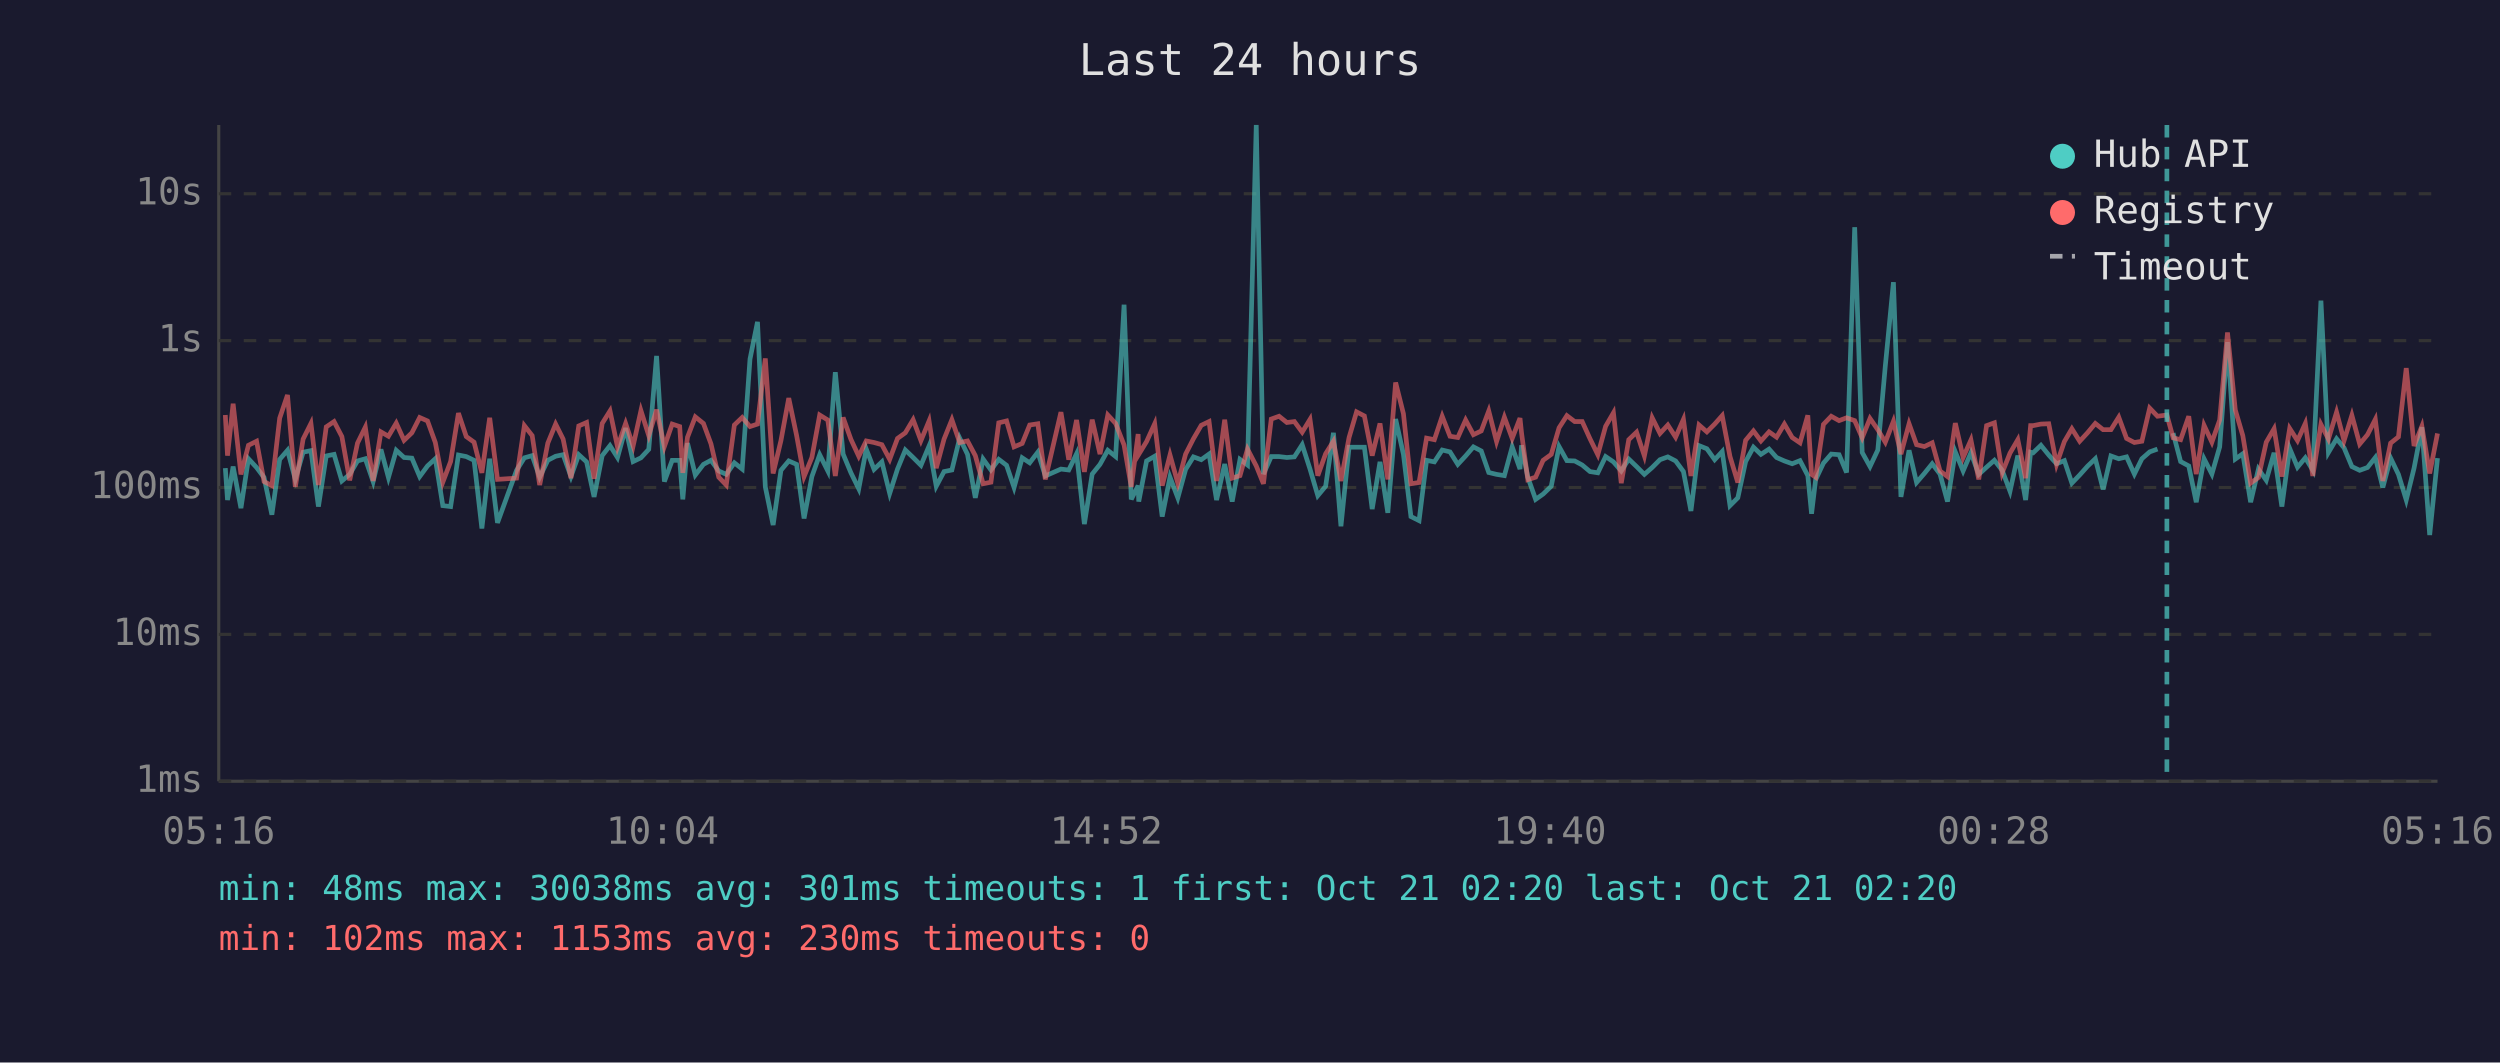
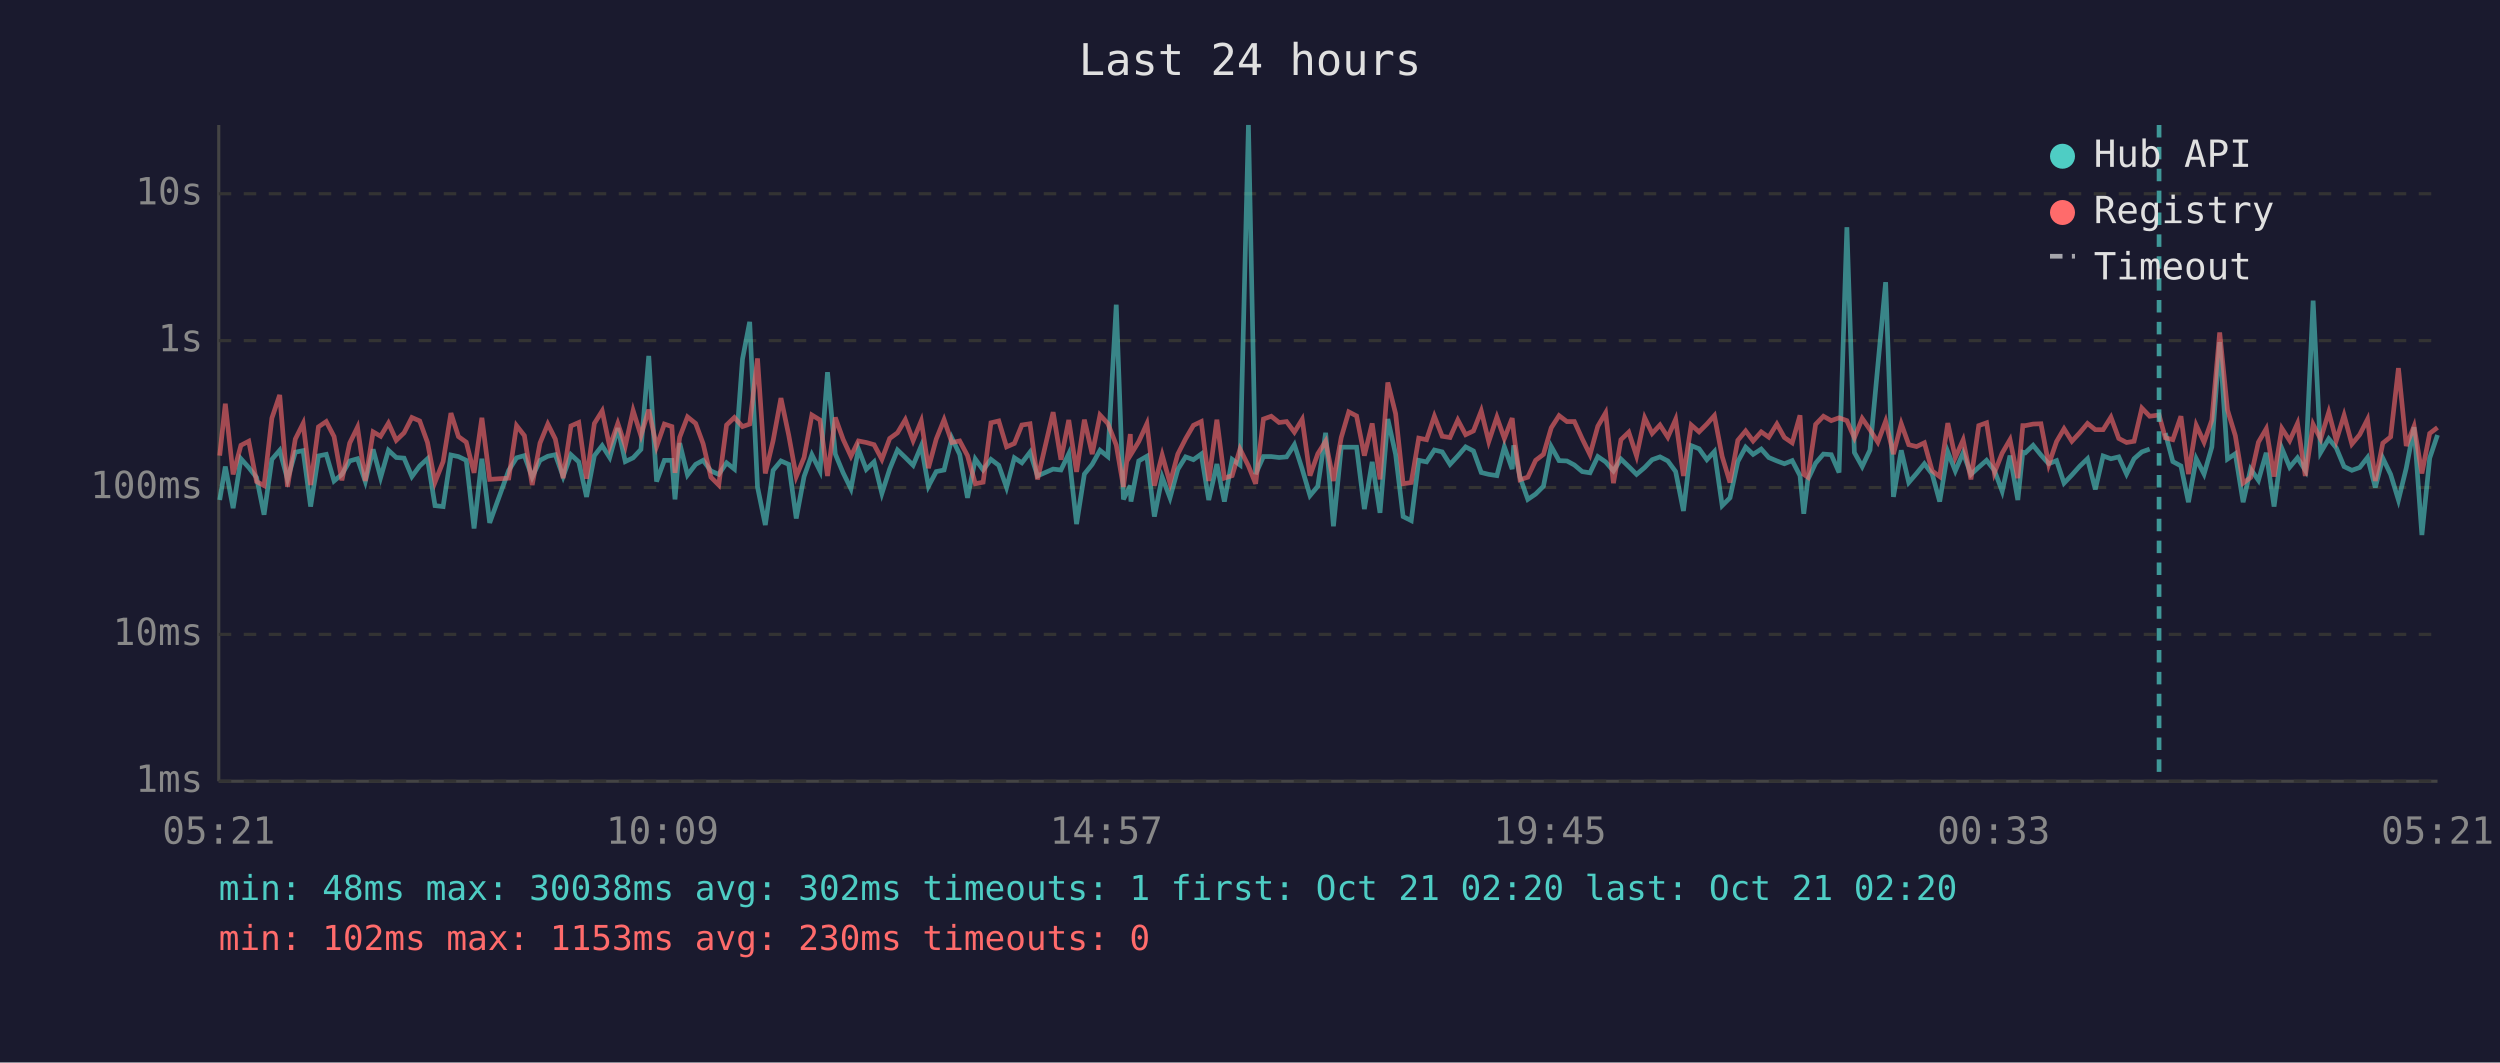
<svg xmlns="http://www.w3.org/2000/svg" viewBox="0 0 800 340" font-family="monospace" font-size="12">
  <rect width="800" height="340" fill="#1a1a2e" />
  <text x="400" y="24" fill="#e0e0e0" font-size="14" text-anchor="middle">Last 24 hours</text>
  <line x1="70" y1="40" x2="70" y2="250" stroke="#444" stroke-width="1" />
  <line x1="70" y1="250" x2="780" y2="250" stroke="#444" stroke-width="1" />
  <line x1="70" y1="250" x2="780" y2="250" stroke="#333" stroke-width="1" stroke-dasharray="4" />
  <text x="65" y="250" fill="#888" text-anchor="end" dominant-baseline="middle">1ms</text>
  <line x1="70" y1="203" x2="780" y2="203" stroke="#333" stroke-width="1" stroke-dasharray="4" />
  <text x="65" y="203" fill="#888" text-anchor="end" dominant-baseline="middle">10ms</text>
  <line x1="70" y1="156" x2="780" y2="156" stroke="#333" stroke-width="1" stroke-dasharray="4" />
  <text x="65" y="156" fill="#888" text-anchor="end" dominant-baseline="middle">100ms</text>
  <line x1="70" y1="109" x2="780" y2="109" stroke="#333" stroke-width="1" stroke-dasharray="4" />
  <text x="65" y="109" fill="#888" text-anchor="end" dominant-baseline="middle">1s</text>
  <line x1="70" y1="62" x2="780" y2="62" stroke="#333" stroke-width="1" stroke-dasharray="4" />
  <text x="65" y="62" fill="#888" text-anchor="end" dominant-baseline="middle">10s</text>
-   <text x="70" y="270" fill="#888" text-anchor="middle">05:16</text>
-   <text x="212" y="270" fill="#888" text-anchor="middle">10:04</text>
-   <text x="354" y="270" fill="#888" text-anchor="middle">14:52</text>
-   <text x="496" y="270" fill="#888" text-anchor="middle">19:40</text>
-   <text x="638" y="270" fill="#888" text-anchor="middle">00:28</text>
-   <text x="780" y="270" fill="#888" text-anchor="middle">05:16</text>
-   <polyline points="72.1,149.8 72.8,160.0 74.6,149.3 77.1,162.6 79.5,146.8 82.1,149.6 84.5,152.8 87.0,164.7 89.5,147.0 92.0,144.1 94.5,153.4 97.0,144.7 99.5,144.2 101.9,162.1 104.4,145.9 106.9,145.4 109.4,153.9 111.9,151.8 114.4,147.5 116.9,146.8 119.4,154.1 121.9,143.8 124.3,152.8 126.8,144.1 129.3,146.4 131.8,146.6 134.3,152.5 136.8,149.1 139.3,146.8 141.7,161.8 144.2,162.1 146.7,145.6 149.2,146.1 151.7,147.3 154.2,169.1 156.7,146.8 159.2,167.3 165.3,150.5 167.8,146.5 170.3,145.8 172.7,152.7 175.3,147.3 177.8,146.0 180.2,145.5 182.7,152.5 185.2,145.5 187.7,147.8 190.1,159.0 192.7,145.8 195.2,142.6 197.6,146.4 200.2,137.0 202.6,147.7 205.1,146.5 207.6,143.8 210.1,113.9 212.6,154.1 215.1,147.3 217.5,147.3 218.5,159.8 220.0,141.8 222.5,152.0 225.1,148.6 227.5,147.3 230.0,150.7 232.4,151.8 235.0,148.1 237.5,150.1 240.0,114.9 242.4,103.0 244.9,155.8 247.4,168.0 249.9,150.5 252.4,147.5 254.9,148.6 257.3,165.9 259.8,152.5 262.3,145.5 264.9,150.7 267.3,119.1 269.8,145.3 272.3,151.3 274.8,156.4 277.2,143.7 279.7,150.2 282.2,147.8 284.7,157.9 287.2,150.1 289.7,144.0 292.2,146.4 294.7,148.9 297.3,142.7 299.6,155.6 302.1,150.9 304.6,150.4 307.1,140.2 309.6,145.4 312.1,159.3 314.6,146.9 317.1,150.4 319.6,147.0 322.1,148.9 324.5,156.0 327.1,146.5 329.5,148.1 332.1,144.7 334.5,152.3 339.5,150.1 342.0,150.4 344.5,145.2 347.0,167.7 349.5,151.7 352.0,148.6 354.5,144.1 357.0,146.1 359.7,97.5 362.0,159.8 364.2,155.4 364.4,160.5 366.9,147.5 369.5,146.0 371.9,165.3 374.4,152.7 376.9,159.3 379.4,150.2 381.9,146.2 384.4,147.1 386.9,145.3 389.3,160.0 391.9,148.5 394.3,160.5 396.8,147.0 399.2,148.8 402.0,40.0 404.3,151.7 406.8,146.1 409.3,146.1 411.8,146.4 414.2,146.2 416.7,142.3 419.2,150.1 421.7,158.6 424.2,155.6 426.7,138.5 429.1,168.4 431.7,143.1 434.1,143.1 436.6,143.1 439.1,162.9 441.6,147.8 444.1,164.1 446.6,134.1 449.1,145.4 451.5,165.3 454.1,166.6 456.5,147.3 459.0,147.8 461.5,144.0 464.0,144.6 466.5,148.6 469.0,145.9 471.5,143.0 474.0,144.3 476.4,151.2 478.9,151.8 481.4,152.2 483.9,143.0 486.4,150.1 486.9,142.5 488.9,152.7 491.4,159.8 493.8,158.1 496.4,155.6 498.9,142.9 501.4,147.4 503.9,147.5 506.3,148.8 508.8,150.9 511.3,151.3 513.8,146.1 516.3,147.8 518.8,150.7 521.2,146.9 523.7,149.3 526.2,151.8 528.7,149.6 531.2,147.1 533.7,146.2 536.2,147.5 538.7,150.9 541.1,163.5 543.7,142.6 546.2,143.6 548.7,147.1 551.1,144.5 553.6,161.8 556.1,159.3 558.6,147.7 561.1,143.1 563.5,145.4 566.1,143.7 568.5,146.4 571.0,147.5 573.5,148.4 576.0,147.4 578.5,152.2 579.7,164.4 581.0,153.5 583.5,148.2 586.0,145.3 588.5,145.5 590.9,151.2 593.5,72.7 595.9,144.8 598.4,149.3 600.9,144.0 603.3,117.1 605.9,90.3 608.3,159.0 610.9,144.1 613.3,154.4 615.8,151.5 618.3,148.4 620.8,151.7 623.2,160.5 625.7,144.6 628.2,150.7 630.7,144.9 633.2,151.8 635.7,149.5 638.2,147.3 640.7,150.5 643.2,157.2 645.7,145.8 648.2,160.0 649.8,144.7 650.6,144.9 653.1,142.5 655.6,145.6 658.1,148.4 660.6,147.4 663.0,154.6 665.5,152.0 668.0,149.2 670.5,146.8 673.0,156.6 675.5,145.9 678.0,146.8 680.5,146.2 683.0,151.7 685.4,146.8 687.9,144.6 690.4,143.7" fill="none" stroke="#4ecdc4" stroke-width="1.5" opacity="0.6" />
-   <polyline points="695.4,138.6 697.8,147.7 700.4,149.1 702.8,160.7 705.3,146.8 707.8,151.7 710.3,143.0 712.8,109.5 715.3,146.9 717.7,145.2 720.2,160.7 722.7,150.1 725.2,153.7 727.7,144.9 730.2,162.1 732.7,143.5 735.2,149.5 737.7,146.5 740.1,150.5 742.7,96.2 745.1,144.8 747.7,140.4 750.1,143.3 752.6,149.3 755.1,150.5 757.6,149.6 760.1,146.4 762.5,156.0 765.0,146.6 767.5,151.8 770.0,160.0 772.5,149.8 775.0,136.7 777.5,171.2 780.0,146.6" fill="none" stroke="#4ecdc4" stroke-width="1.5" opacity="0.6" />
-   <polyline points="72.1,132.8 72.8,145.8 74.6,129.2 77.1,151.8 79.5,142.5 82.1,141.2 84.5,154.1 87.0,155.4 89.5,133.8 92.0,126.4 94.5,155.8 97.0,140.5 99.5,135.5 101.9,155.2 104.4,136.6 106.9,134.9 109.4,139.7 111.9,153.7 114.4,141.8 116.9,136.7 119.4,153.9 121.9,138.2 124.3,139.6 126.8,135.4 129.3,140.9 131.8,138.5 134.3,133.6 136.8,134.7 139.3,141.6 141.7,154.3 144.2,147.7 146.7,132.2 149.2,139.7 151.7,141.5 154.2,151.3 156.7,133.7 159.2,153.4 165.3,153.0 167.8,136.2 170.3,139.4 172.7,155.2 175.3,141.8 177.8,135.7 180.2,140.5 182.7,153.0 185.2,136.3 187.7,135.2 190.1,153.2 192.7,135.5 195.2,131.5 197.6,143.0 200.2,135.5 202.6,142.7 205.1,131.4 207.6,139.4 210.1,131.1 212.6,142.9 215.1,135.7 217.5,136.5 218.5,151.3 220.0,139.9 222.5,133.4 225.1,135.5 227.5,142.0 230.0,152.7 232.4,155.2 235.0,136.0 237.5,133.6 240.0,136.5 242.4,135.7 244.9,114.7 247.4,151.5 249.9,141.0 252.4,127.4 254.9,139.3 257.3,152.5 259.8,146.4 262.3,132.8 264.9,134.4 267.3,152.3 269.8,133.6 272.3,140.6 274.8,146.0 277.2,141.1 279.7,141.6 282.2,142.3 284.7,147.0 287.2,140.3 289.7,138.5 292.2,134.3 294.7,141.0 297.3,134.7 299.6,149.8 302.1,140.5 304.6,134.3 307.1,141.6 309.6,141.1 312.1,145.8 314.6,154.8 317.1,154.3 319.6,135.3 322.1,134.7 324.5,143.0 327.1,141.9 329.5,136.0 332.1,135.6 334.5,153.4 339.5,131.9 342.0,147.1 344.5,134.4 347.0,151.0 349.5,134.3 352.0,145.3 354.5,132.8 357.0,135.5 359.7,142.4 362.0,155.8 364.2,138.9 364.4,145.4 366.9,141.3 369.5,135.6 371.9,155.4 374.4,145.6 376.9,154.6 379.4,145.3 381.9,140.4 384.4,136.1 386.9,134.9 389.3,153.9 391.9,134.3 394.3,153.0 396.8,152.2 399.2,143.7 402.0,149.1 404.3,154.8 406.8,134.1 409.3,133.2 411.8,135.2 414.2,134.9 416.7,138.3 419.2,134.2 421.7,152.2 424.2,145.2 426.7,141.2 429.1,153.9 431.7,140.0 434.1,131.8 436.6,133.1 439.1,145.8 441.6,135.5 444.1,153.4 446.6,122.4 449.1,132.4 451.5,154.8 454.1,154.4 456.5,140.2 459.0,140.7 461.5,133.2 464.0,139.6 466.5,140.0 469.0,134.4 471.5,139.1 474.0,137.9 476.4,131.5 478.9,141.3 481.4,133.5 483.9,140.3 486.4,133.8 486.9,138.6 488.9,153.5 491.4,152.7 493.8,147.3 496.4,145.4 498.9,136.9 501.4,133.0 503.9,134.9 506.3,134.9 508.8,140.4 511.3,145.5 513.8,136.4 516.3,132.1 518.8,154.6 521.2,140.7 523.7,138.3 526.2,145.9 528.7,133.7 531.2,138.7 533.7,136.0 536.2,139.9 538.7,134.2 541.1,152.3 543.7,136.0 546.2,138.2 548.7,135.7 551.1,133.0 553.6,146.1 556.1,154.4 558.6,140.9 561.1,137.9 563.5,141.1 566.1,138.2 568.5,139.9 571.0,135.7 573.5,140.0 576.0,141.7 578.5,132.9 579.7,151.8 581.0,152.7 583.5,135.8 586.0,133.2 588.5,134.6 590.9,133.7 593.5,134.6 595.9,140.1 598.4,133.9 600.9,137.5 603.3,141.5 605.9,134.8 608.3,145.3 610.9,135.6 613.3,142.3 615.8,142.9 618.3,141.7 620.8,150.7 623.2,152.5 625.7,135.4 628.2,146.4 630.7,140.8 633.2,153.4 635.7,136.2 638.2,135.3 640.7,151.3 643.2,145.0 645.7,140.7 648.2,153.0 649.8,136.2 650.6,136.2 653.1,135.7 655.6,135.6 658.1,148.6 660.6,141.3 663.0,137.2 665.5,141.2 668.0,138.5 670.5,135.5 673.0,137.5 675.5,137.5 678.0,133.5 680.5,140.3 683.0,141.6 685.4,141.2 687.9,130.6 690.4,133.2 693.4,132.8 695.4,140.1 697.8,140.7 700.4,133.2 702.8,151.7 705.3,136.1 707.8,141.5 710.3,134.4 712.8,106.4 715.3,131.2 717.7,139.4 720.2,154.6 722.7,152.8 725.2,141.5 727.7,137.2 730.2,152.5 732.7,137.1 735.2,141.0 737.7,135.5 740.1,152.3 742.7,135.8 745.1,140.5 747.7,131.9 750.1,141.0 752.6,132.9 755.1,142.1 757.6,139.1 760.1,134.2 762.5,153.9 765.0,141.8 767.5,139.8 770.0,117.8 772.5,142.7 775.0,136.4 777.5,151.5 780.0,138.7" fill="none" stroke="#ff6b6b" stroke-width="1.5" opacity="0.6" />
-   <line x1="693.4" y1="40" x2="693.4" y2="250" stroke="#4ecdc4" stroke-width="1.5" stroke-dasharray="4,3" opacity="0.7" />
+   <text x="70" y="270" fill="#888" text-anchor="middle">05:21</text>
+   <text x="212" y="270" fill="#888" text-anchor="middle">10:09</text>
+   <text x="354" y="270" fill="#888" text-anchor="middle">14:57</text>
+   <text x="496" y="270" fill="#888" text-anchor="middle">19:45</text>
+   <text x="638" y="270" fill="#888" text-anchor="middle">00:33</text>
+   <text x="780" y="270" fill="#888" text-anchor="middle">05:21</text>
+   <polyline points="70.3,160.0 72.1,149.3 74.6,162.6 77.1,146.8 79.6,149.6 82.1,152.8 84.5,164.7 87.0,147.0 89.5,144.1 92.0,153.4 94.5,144.7 97.0,144.2 99.4,162.1 101.9,145.9 104.4,145.4 106.9,153.9 109.4,151.8 111.9,147.5 114.4,146.8 116.9,154.1 119.4,143.8 121.8,152.8 124.3,144.1 126.8,146.4 129.3,146.6 131.8,152.5 134.3,149.1 136.8,146.8 139.2,161.8 141.8,162.1 144.3,145.6 146.7,146.1 149.2,147.3 151.7,169.1 154.2,146.8 156.7,167.3 162.8,150.5 165.3,146.5 167.8,145.8 170.3,152.7 172.8,147.3 175.3,146.0 177.7,145.5 180.2,152.5 182.7,145.5 185.2,147.8 187.7,159.0 190.2,145.8 192.7,142.6 195.1,146.4 197.7,137.0 200.1,147.7 202.6,146.5 205.1,143.8 207.6,113.9 210.1,154.1 212.6,147.3 215.0,147.3 216.0,159.8 217.5,141.8 220.0,152.0 222.6,148.6 225.0,147.3 227.5,150.7 230.0,151.8 232.5,148.1 235.0,150.1 237.6,114.9 239.9,103.0 242.4,155.8 244.9,168.0 247.4,150.5 249.9,147.5 252.4,148.6 254.8,165.9 257.3,152.5 259.8,145.5 262.4,150.7 264.8,119.1 267.3,145.3 269.8,151.3 272.3,156.4 274.7,143.7 277.2,150.2 279.7,147.8 282.2,157.9 284.7,150.1 287.2,144.0 289.7,146.4 292.2,148.9 294.8,142.7 297.1,155.6 299.6,150.9 302.1,150.4 304.6,140.2 307.1,145.4 309.6,159.3 312.1,146.9 314.6,150.4 317.1,147.0 319.6,148.9 322.1,156.0 324.6,146.5 327.0,148.1 329.6,144.7 332.0,152.3 337.0,150.1 339.5,150.4 342.0,145.2 344.5,167.7 347.0,151.7 349.5,148.6 352.0,144.1 354.5,146.1 357.2,97.5 359.5,159.8 361.7,155.4 361.9,160.5 364.4,147.5 367.0,146.0 369.4,165.3 371.9,152.7 374.4,159.3 376.9,150.2 379.4,146.2 381.9,147.1 384.4,145.3 386.8,160.0 389.4,148.5 391.8,160.5 394.3,147.0 396.8,148.8 399.5,40.0 401.8,151.7 404.3,146.1 406.8,146.1 409.3,146.4 411.7,146.2 414.2,142.3 416.7,150.1 419.2,158.6 421.7,155.6 424.2,138.5 426.7,168.4 429.2,143.1 431.6,143.1 434.1,143.1 436.6,162.9 439.1,147.8 441.6,164.1 444.1,134.1 446.6,145.4 449.0,165.3 451.6,166.6 454.0,147.3 456.5,147.8 459.0,144.0 461.5,144.6 464.0,148.6 466.5,145.9 469.0,143.0 471.5,144.3 474.0,151.2 476.4,151.8 479.0,152.2 481.4,143.0 483.9,150.1 484.4,142.5 486.4,152.7 488.9,159.8 491.4,158.1 493.9,155.6 496.4,142.9 498.9,147.4 501.4,147.5 503.8,148.8 506.3,150.9 508.8,151.3 511.3,146.1 513.8,147.8 516.3,150.7 518.7,146.9 521.2,149.3 523.7,151.8 526.3,149.6 528.7,147.1 531.2,146.2 533.7,147.5 536.2,150.9 538.7,163.5 541.2,142.6 543.7,143.6 546.2,147.1 548.6,144.5 551.1,161.8 553.6,159.3 556.1,147.7 558.6,143.1 561.0,145.4 563.6,143.7 566.0,146.4 568.6,147.5 571.0,148.4 573.5,147.4 576.0,152.2 577.2,164.4 578.5,153.5 581.0,148.2 583.5,145.3 586.0,145.5 588.5,151.2 591.0,72.7 593.4,144.8 595.9,149.3 598.4,144.0 600.9,117.1 603.4,90.3 605.9,159.0 608.4,144.1 610.8,154.4 613.3,151.5 615.8,148.4 618.3,151.7 620.7,160.5 623.3,144.6 625.7,150.7 628.2,144.9 630.7,151.8 633.2,149.5 635.7,147.3 638.2,150.5 640.7,157.2 643.2,145.8 645.7,160.0 647.3,144.7 648.1,144.9 650.6,142.5 653.1,145.6 655.6,148.4 658.1,147.4 660.5,154.6 663.0,152.0 665.5,149.2 668.0,146.8 670.5,156.6 673.0,145.9 675.5,146.8 678.0,146.2 680.5,151.7 682.9,146.8 685.4,144.6 687.9,143.7" fill="none" stroke="#4ecdc4" stroke-width="1.5" opacity="0.6" />
+   <polyline points="692.9,138.6 695.3,147.7 697.9,149.1 700.3,160.7 702.8,146.8 705.3,151.7 707.8,143.0 710.3,109.5 712.8,146.9 715.3,145.2 717.8,160.7 720.2,150.1 722.7,153.7 725.2,144.9 727.7,162.1 730.2,143.5 732.7,149.5 735.2,146.5 737.7,150.5 740.2,96.2 742.6,144.8 745.2,140.4 747.6,143.3 750.1,149.3 752.6,150.5 755.1,149.6 757.6,146.4 760.1,156.0 762.5,146.6 765.0,151.8 767.5,160.0 770.0,149.8 772.5,136.7 775.0,171.2 777.5,146.6 780.0,139.2" fill="none" stroke="#4ecdc4" stroke-width="1.5" opacity="0.6" />
+   <polyline points="70.3,145.8 72.1,129.2 74.6,151.8 77.1,142.5 79.6,141.2 82.1,154.1 84.5,155.4 87.0,133.8 89.5,126.4 92.0,155.8 94.5,140.5 97.0,135.5 99.4,155.2 101.9,136.6 104.4,134.9 106.9,139.7 109.4,153.7 111.9,141.8 114.4,136.7 116.9,153.9 119.4,138.2 121.8,139.6 124.3,135.4 126.8,140.9 129.3,138.5 131.8,133.6 134.3,134.7 136.8,141.6 139.2,154.3 141.8,147.7 144.3,132.2 146.7,139.7 149.2,141.5 151.7,151.3 154.2,133.7 156.7,153.4 162.8,153.0 165.3,136.2 167.8,139.4 170.3,155.2 172.8,141.8 175.3,135.7 177.7,140.5 180.2,153.0 182.7,136.3 185.2,135.2 187.7,153.2 190.2,135.5 192.7,131.5 195.1,143.0 197.7,135.5 200.1,142.7 202.6,131.4 205.1,139.4 207.6,131.1 210.1,142.9 212.6,135.7 215.0,136.5 216.0,151.3 217.5,139.9 220.0,133.4 222.6,135.5 225.0,142.0 227.5,152.7 230.0,155.2 232.5,136.0 235.0,133.6 237.6,136.5 239.9,135.7 242.4,114.7 244.9,151.5 247.4,141.0 249.9,127.4 252.4,139.3 254.8,152.5 257.3,146.4 259.8,132.8 262.4,134.4 264.8,152.3 267.3,133.6 269.8,140.6 272.3,146.0 274.7,141.1 277.2,141.6 279.7,142.3 282.2,147.0 284.7,140.3 287.2,138.5 289.7,134.3 292.2,141.0 294.8,134.7 297.1,149.8 299.6,140.5 302.1,134.3 304.6,141.6 307.1,141.1 309.6,145.8 312.1,154.8 314.6,154.3 317.1,135.3 319.6,134.7 322.1,143.0 324.6,141.9 327.0,136.0 329.6,135.6 332.0,153.4 337.0,131.9 339.5,147.1 342.0,134.4 344.5,151.0 347.0,134.3 349.5,145.3 352.0,132.8 354.5,135.5 357.2,142.4 359.5,155.8 361.7,138.9 361.9,145.4 364.4,141.3 367.0,135.6 369.4,155.4 371.9,145.6 374.4,154.6 376.9,145.3 379.4,140.4 381.9,136.1 384.4,134.9 386.8,153.9 389.4,134.3 391.8,153.0 394.3,152.2 396.8,143.7 399.5,149.1 401.8,154.8 404.3,134.1 406.8,133.2 409.3,135.2 411.7,134.9 414.2,138.3 416.7,134.2 419.2,152.2 421.7,145.2 424.2,141.2 426.7,153.9 429.2,140.0 431.6,131.8 434.1,133.1 436.6,145.8 439.1,135.5 441.6,153.4 444.1,122.4 446.6,132.4 449.0,154.8 451.6,154.4 454.0,140.2 456.5,140.7 459.0,133.2 461.5,139.6 464.0,140.0 466.5,134.4 469.0,139.1 471.5,137.9 474.0,131.5 476.4,141.3 479.0,133.5 481.4,140.3 483.9,133.8 484.4,138.6 486.4,153.5 488.9,152.7 491.4,147.3 493.9,145.4 496.4,136.9 498.9,133.0 501.4,134.9 503.8,134.9 506.3,140.4 508.8,145.5 511.3,136.4 513.8,132.1 516.3,154.6 518.7,140.7 521.2,138.3 523.7,145.9 526.3,133.7 528.7,138.7 531.2,136.0 533.7,139.9 536.2,134.2 538.7,152.3 541.2,136.0 543.7,138.2 546.2,135.7 548.6,133.0 551.1,146.1 553.6,154.4 556.1,140.9 558.6,137.9 561.0,141.1 563.6,138.2 566.0,139.9 568.6,135.7 571.0,140.0 573.5,141.7 576.0,132.9 577.2,151.8 578.5,152.7 581.0,135.8 583.5,133.2 586.0,134.6 588.5,133.7 591.0,134.6 593.4,140.1 595.9,133.9 598.4,137.5 600.9,141.5 603.4,134.8 605.9,145.3 608.4,135.6 610.8,142.3 613.3,142.9 615.8,141.7 618.3,150.7 620.7,152.5 623.3,135.4 625.7,146.4 628.2,140.8 630.7,153.4 633.2,136.2 635.7,135.3 638.2,151.3 640.7,145.0 643.2,140.7 645.7,153.0 647.3,136.2 648.1,136.2 650.6,135.7 653.1,135.6 655.6,148.6 658.1,141.3 660.5,137.2 663.0,141.2 665.5,138.5 668.0,135.5 670.5,137.5 673.0,137.5 675.5,133.5 678.0,140.3 680.5,141.6 682.9,141.2 685.4,130.6 687.9,133.2 690.9,132.8 692.9,140.1 695.3,140.7 697.9,133.2 700.3,151.7 702.8,136.1 705.3,141.5 707.8,134.4 710.3,106.4 712.8,131.2 715.3,139.4 717.8,154.6 720.2,152.8 722.7,141.5 725.2,137.2 727.7,152.5 730.2,137.1 732.7,141.0 735.2,135.5 737.7,152.3 740.2,135.8 742.6,140.5 745.2,131.9 747.6,141.0 750.1,132.9 752.6,142.1 755.1,139.1 757.6,134.2 760.1,153.9 762.5,141.8 765.0,139.8 767.5,117.8 770.0,142.7 772.5,136.4 775.0,151.5 777.5,138.7 780.0,136.8" fill="none" stroke="#ff6b6b" stroke-width="1.5" opacity="0.6" />
+   <line x1="690.9" y1="40" x2="690.9" y2="250" stroke="#4ecdc4" stroke-width="1.5" stroke-dasharray="4,3" opacity="0.7" />
  <circle cx="660" cy="50" r="4" fill="#4ecdc4" />
  <text x="670" y="50" fill="#e0e0e0" dominant-baseline="middle">Hub API</text>
  <circle cx="660" cy="68" r="4" fill="#ff6b6b" />
  <text x="670" y="68" fill="#e0e0e0" dominant-baseline="middle">Registry</text>
  <line x1="656" y1="82" x2="664" y2="82" stroke="#e0e0e0" stroke-width="1.5" stroke-dasharray="4,3" opacity="0.7" />
  <text x="670" y="86" fill="#e0e0e0" dominant-baseline="middle">Timeout</text>
-   <text x="70" y="288" fill="#4ecdc4" font-size="11">min: 48ms  max: 30038ms  avg: 301ms  timeouts: 1  first: Oct 21 02:20  last: Oct 21 02:20</text>
+   <text x="70" y="288" fill="#4ecdc4" font-size="11">min: 48ms  max: 30038ms  avg: 302ms  timeouts: 1  first: Oct 21 02:20  last: Oct 21 02:20</text>
  <text x="70" y="304" fill="#ff6b6b" font-size="11">min: 102ms  max: 1153ms  avg: 230ms  timeouts: 0</text>
</svg>
